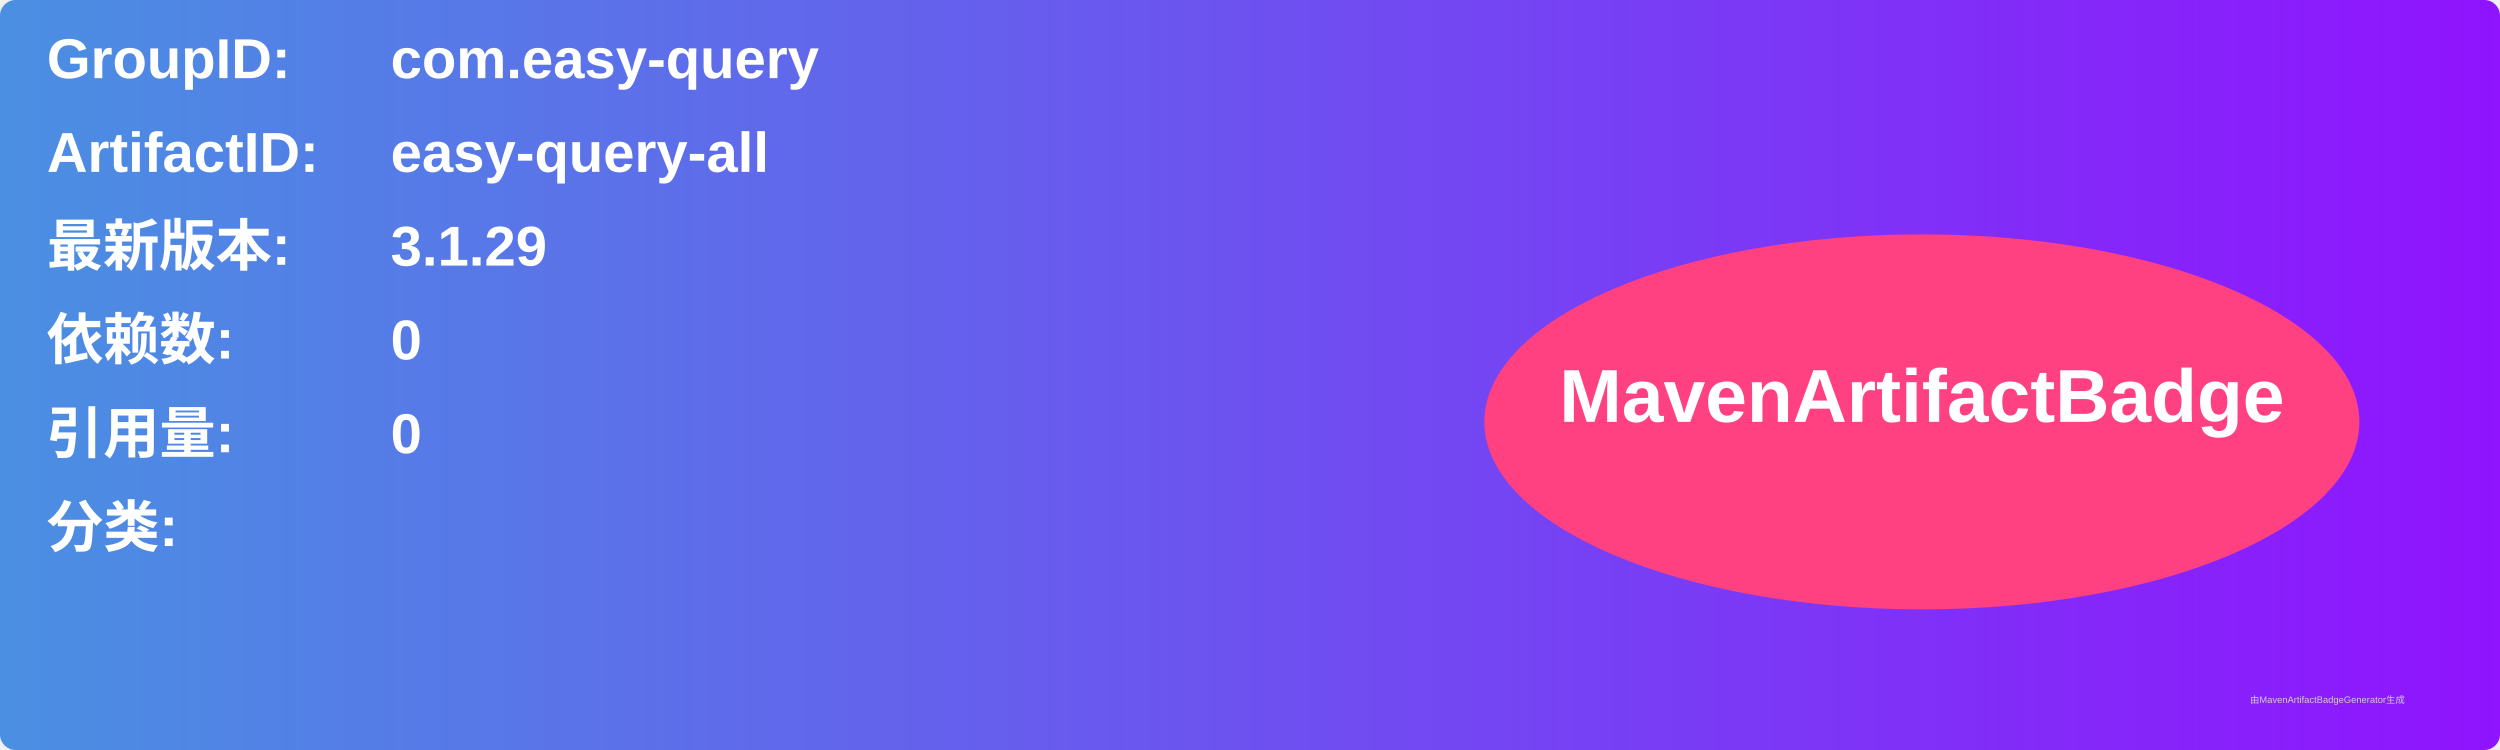
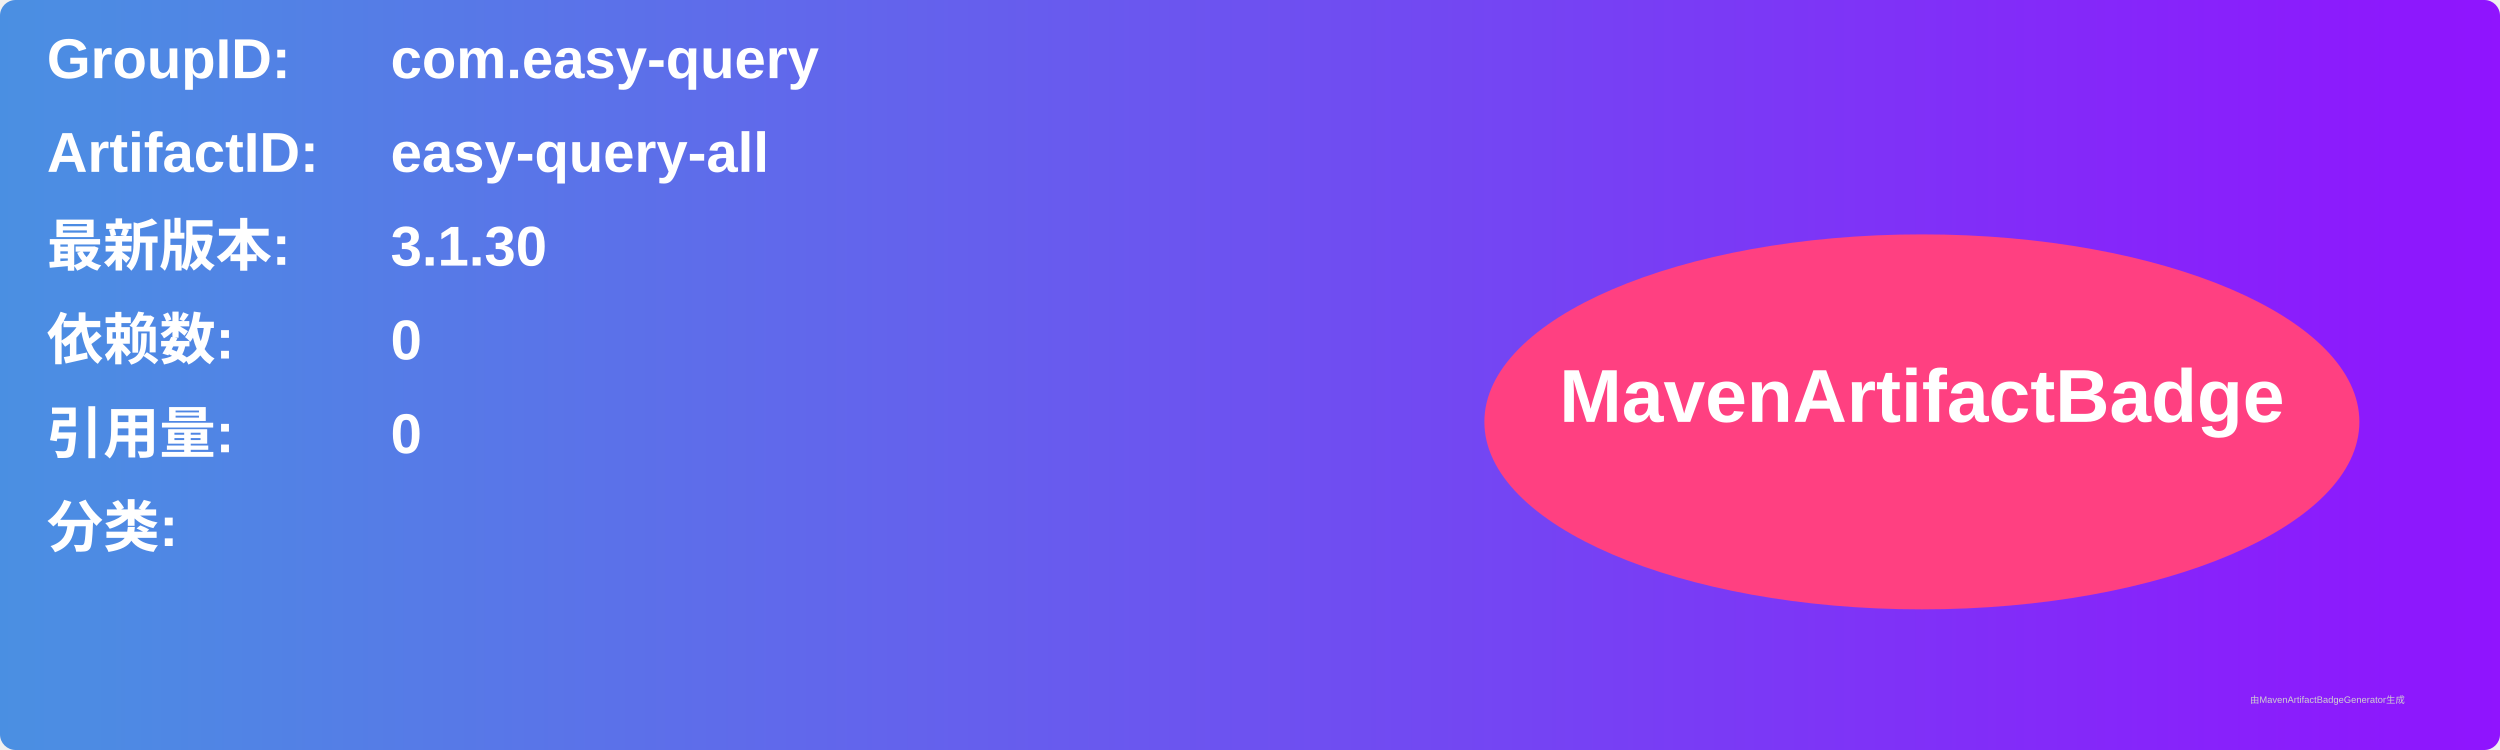
<svg xmlns="http://www.w3.org/2000/svg" width="800" height="240" viewBox="0 0 800 240">
  <linearGradient id="grad" x1="0%" y1="0%" x2="100%" y2="0%">
    <stop offset="0%" stop-color="#4a90e2" />
    <stop offset="100%" stop-color="#9013fe" />
  </linearGradient>
  <rect width="100%" height="100%" rx="5" ry="5" fill="url(#grad)" />
  <g transform="translate(15, 15)">
    <text x="0" y="10" font-family="Arial" font-size="18" fill="white" font-weight="bold" width="260">GroupID:</text>
    <text x="110" y="10" font-family="Arial" font-size="18" fill="white" font-weight="bold" width="460">com.easy-query</text>
    <text x="0" y="40" font-family="Arial" font-size="18" fill="white" font-weight="bold" width="260">ArtifactID:</text>
    <text x="110" y="40" font-family="Arial" font-size="18" fill="white" font-weight="bold" width="460">easy-query-all</text>
    <text x="0" y="70" font-family="Arial" font-size="18" fill="white" font-weight="bold">最新版本:</text>
    <text x="110" y="70" font-family="Arial" font-size="18" fill="white" font-weight="bold">
-       <tspan font-weight="bold">3.1.29</tspan>
+       <tspan font-weight="bold">3.1.30</tspan>
    </text>
    <text x="0" y="100" font-family="Arial" font-size="18" fill="white" font-weight="bold">依赖数: </text>
    <text x="110" y="100" font-family="Arial" font-size="18" fill="white">
      <tspan font-weight="bold">0</tspan>
    </text>
    <text x="0" y="130" font-family="Arial" font-size="18" fill="white" font-weight="bold">引用量: </text>
    <text x="110" y="130" font-family="Arial" font-size="18" fill="white">
      <tspan font-weight="bold">0</tspan>
    </text>
    <text x="0" y="160" font-family="Arial" font-size="18" fill="white" font-weight="bold">分类:</text>
    <text x="10" y="190" font-family="Arial" font-size="10" fill="white">
      <tspan font-weight="bold" />
    </text>
    <ellipse cx="600" cy="120" rx="140" ry="60" fill="#ff4081" />
    <text x="600" y="120" text-anchor="middle" font-family="Arial" font-size="24" fill="white" font-weight="bold">MavenArtifactBadge</text>
  </g>
  <text x="720" y="225" font-family="Arial" font-size="3" fill="#d0d0d0">由MavenArtifactBadgeGenerator生成</text>
</svg>
